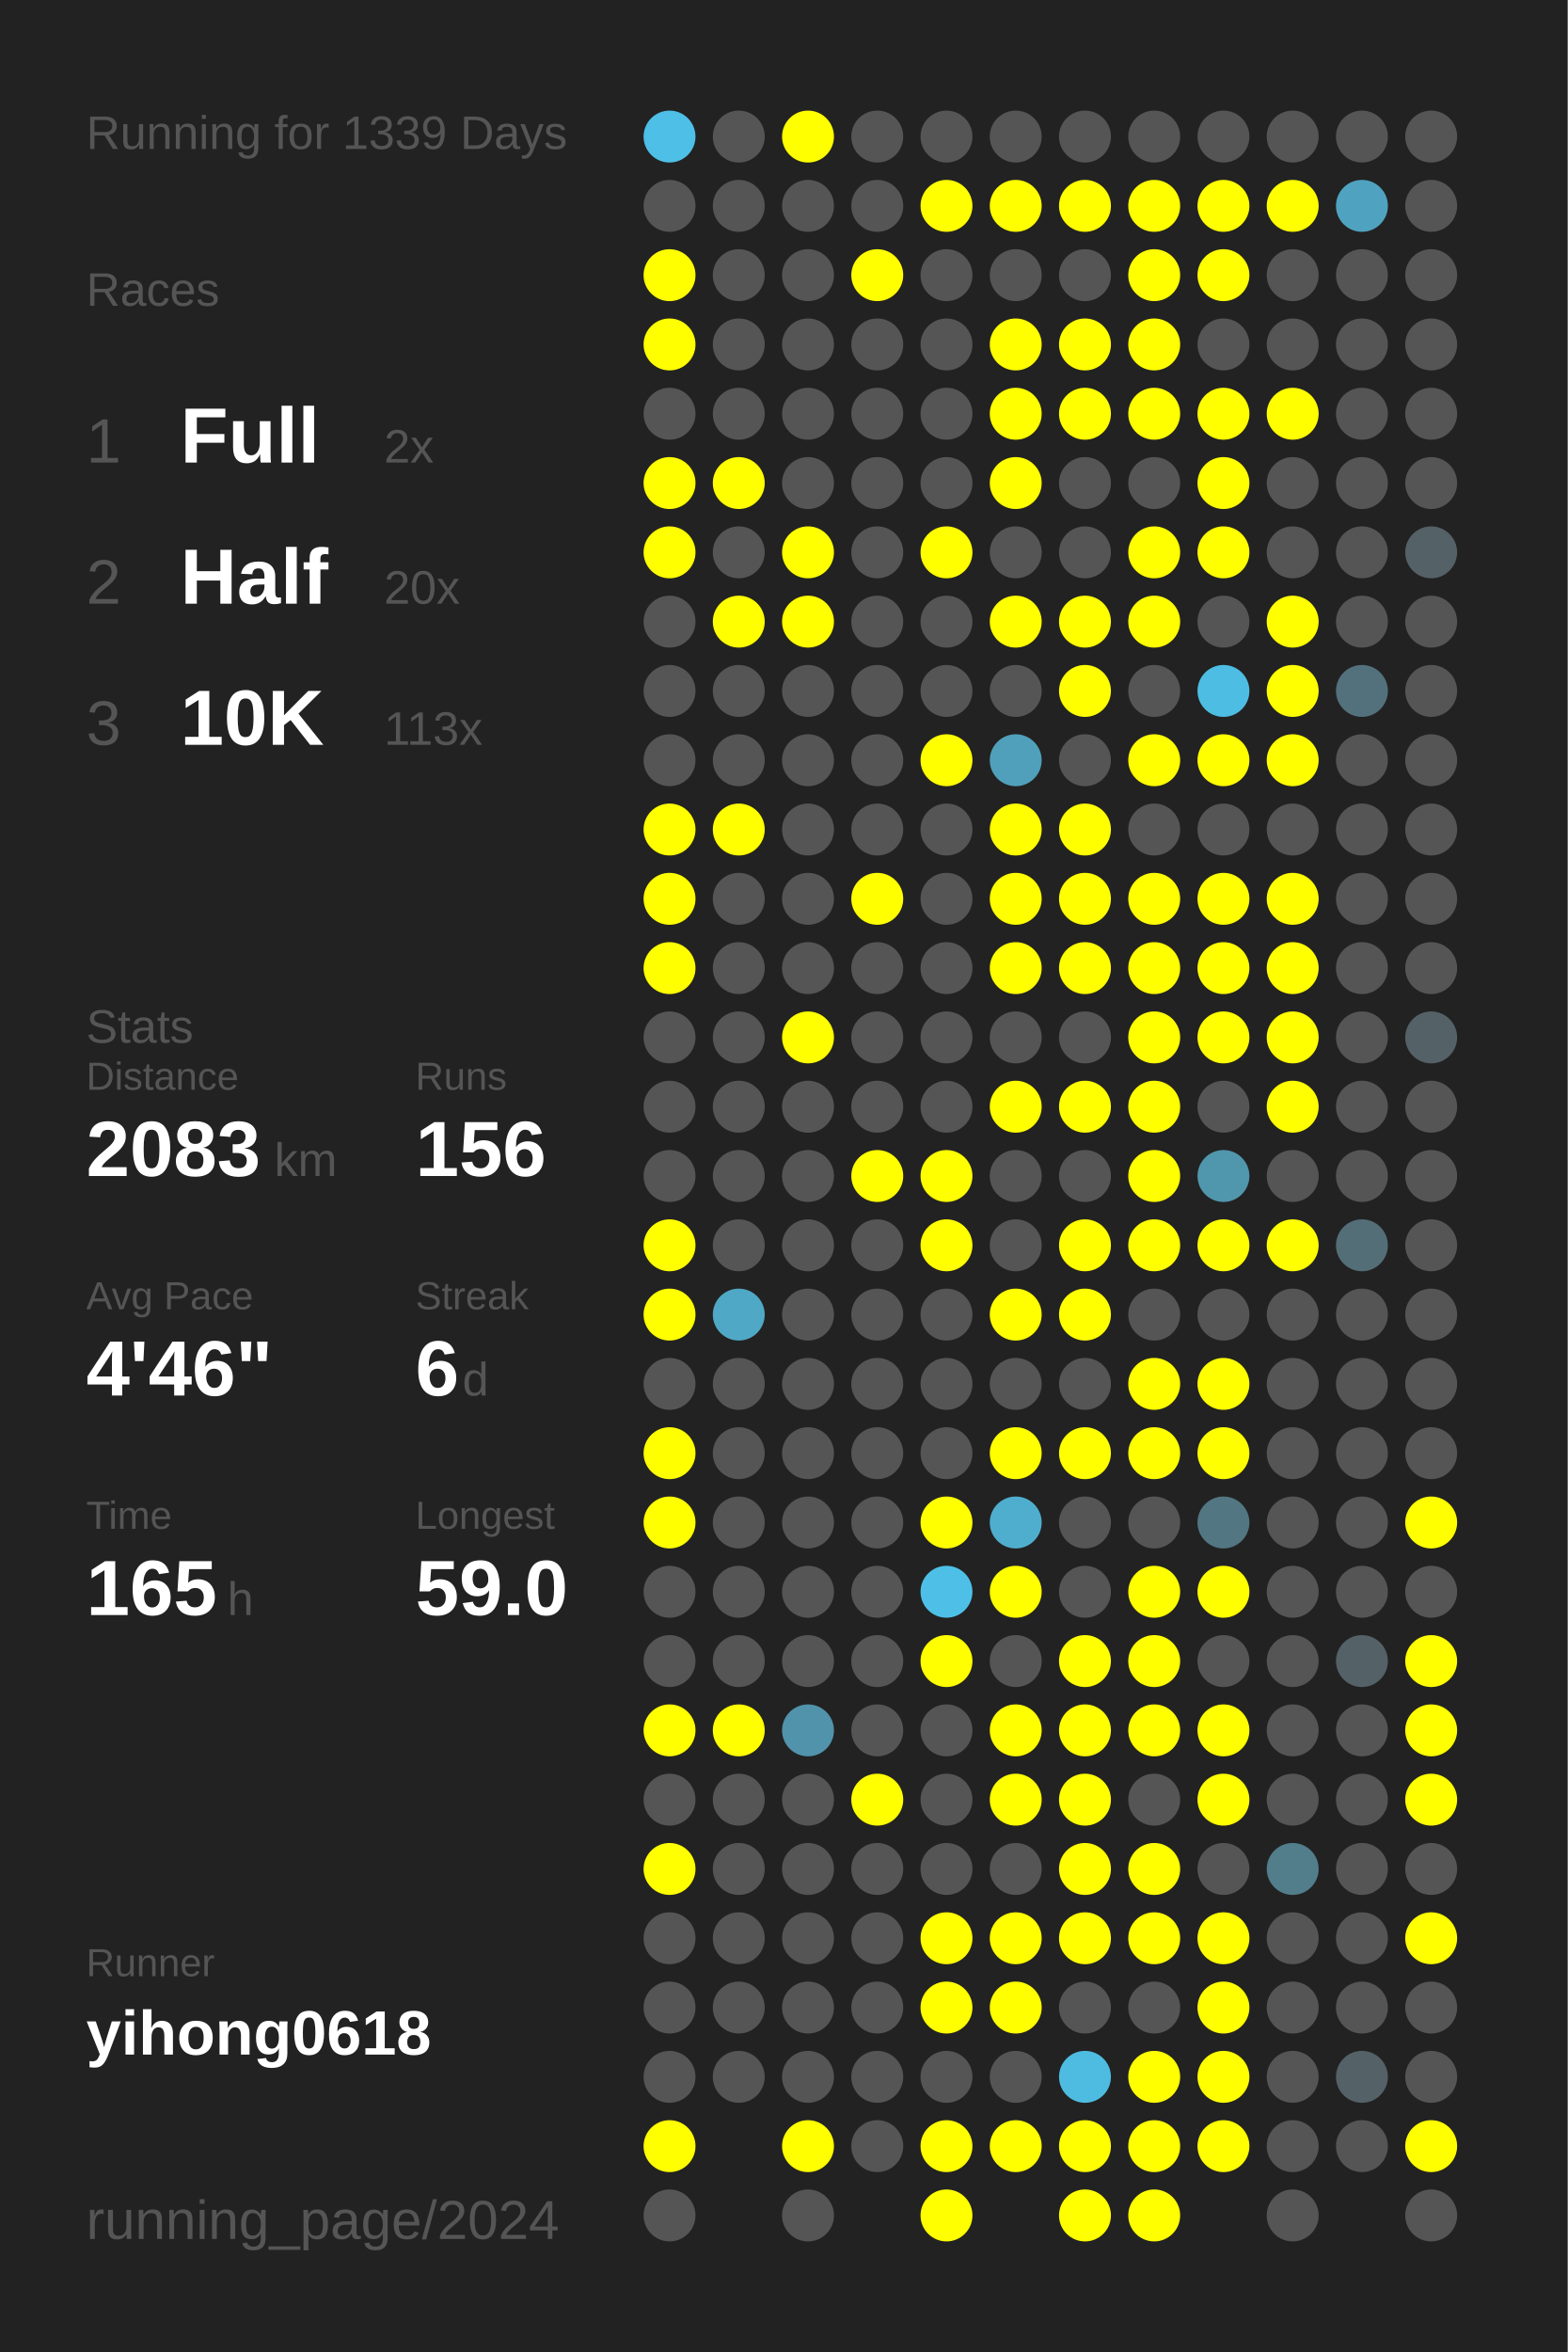
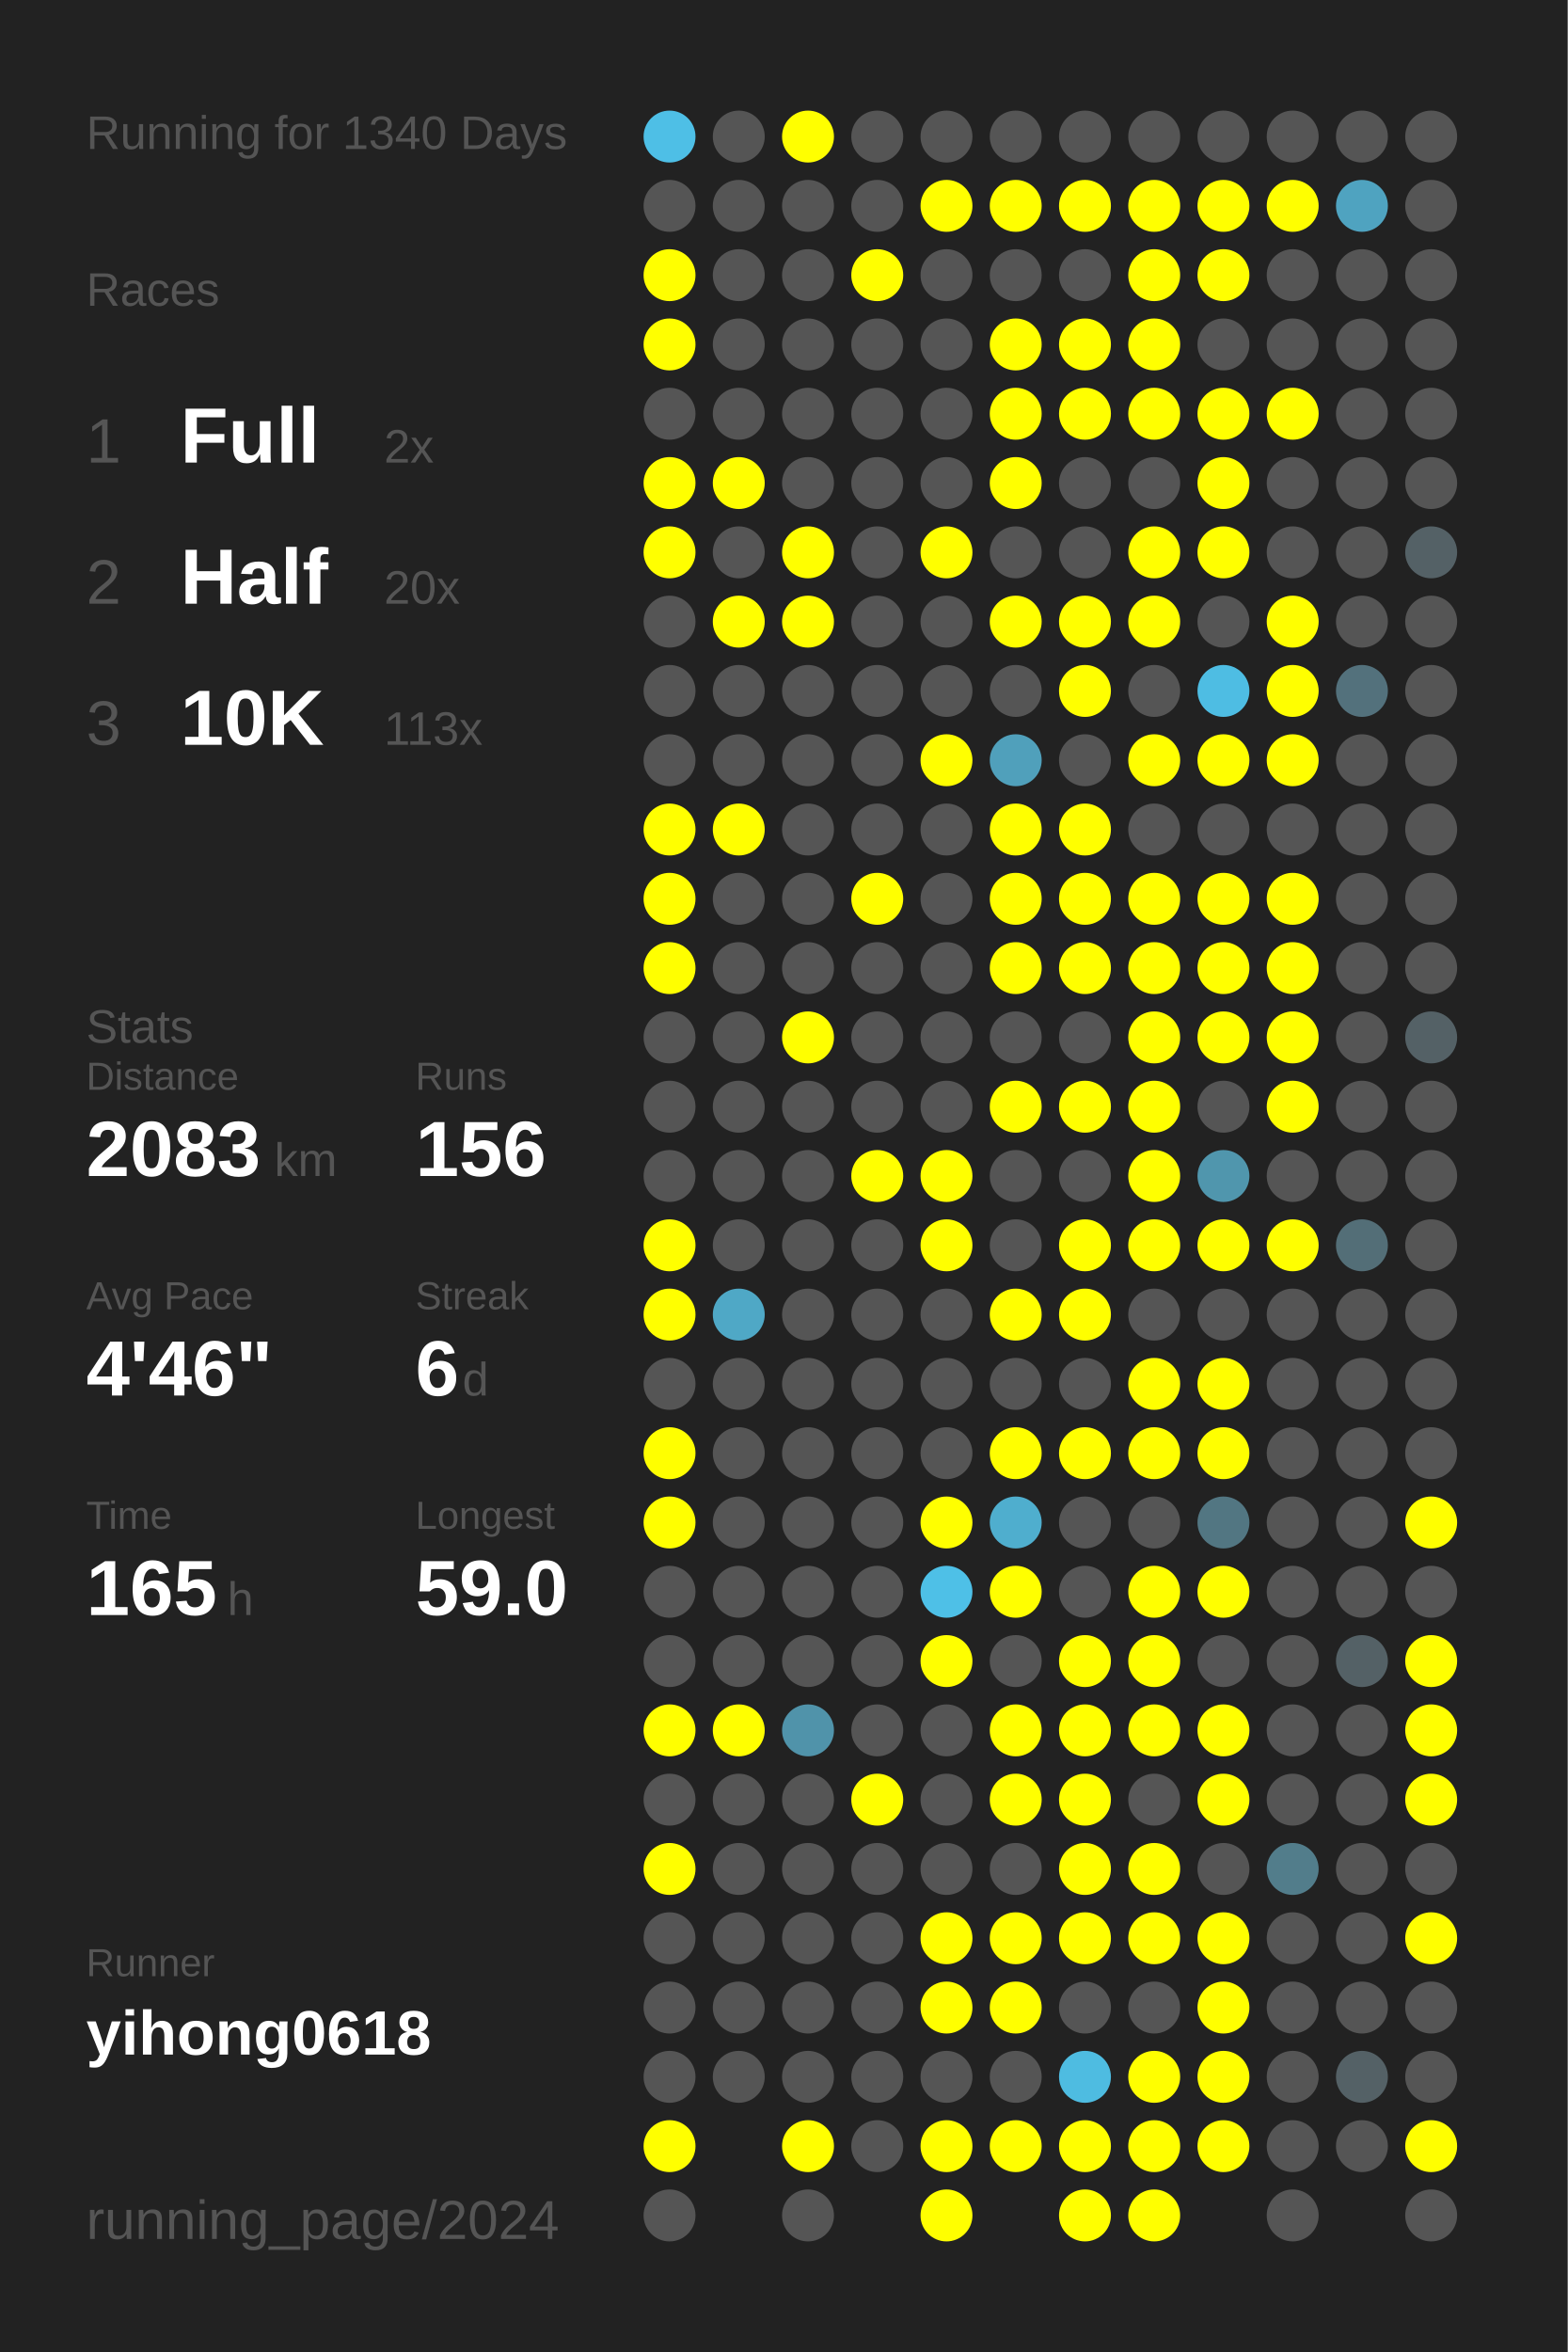
<svg xmlns="http://www.w3.org/2000/svg" baseProfile="full" height="300mm" version="1.1" viewBox="0,0,200,300" width="200mm">
  <defs />
  <rect fill="#222222" height="300" width="200" x="0" y="0" />
-   <text fill="#555555" style="font-size:6px; font-family:Arial;" x="11" y="19">Running for 1339 Days</text>
+   <text fill="#555555" style="font-size:6px; font-family:Arial;" x="11" y="19">Running for 1340 Days</text>
  <text fill="#555555" style="font-size:6px; font-family:Arial;" x="11" y="39">Races</text>
  <text fill="#555555" style="font-size:8px; font-family:Arial;" x="11" y="59">1</text>
  <text fill="#FFFFFF" style="font-size:10px; font-family:Arial; font-weight:bold;" x="23" y="59">Full</text>
  <text fill="#555555" style="font-size:6px; font-family:Arial;" x="49" y="59">2x</text>
  <text fill="#555555" style="font-size:8px; font-family:Arial;" x="11" y="77">2</text>
  <text fill="#FFFFFF" style="font-size:10px; font-family:Arial; font-weight:bold;" x="23" y="77">Half</text>
  <text fill="#555555" style="font-size:6px; font-family:Arial;" x="49" y="77">20x</text>
  <text fill="#555555" style="font-size:8px; font-family:Arial;" x="11" y="95">3</text>
  <text fill="#FFFFFF" style="font-size:10px; font-family:Arial; font-weight:bold;" x="23" y="95">10K</text>
  <text fill="#555555" style="font-size:6px; font-family:Arial;" x="49" y="95">113x</text>
  <text fill="#555555" style="font-size:6px; font-family:Arial;" x="11" y="133">Stats</text>
  <text fill="#555555" style="font-size:5px; font-family:Arial;" x="11" y="139">Distance</text>
  <text fill="#FFFFFF" style="font-size:10px; font-family:Arial; font-weight:bold;" x="11" y="150">2083</text>
  <text fill="#555555" style="font-size:6px; font-family:Arial;" x="35" y="150">km</text>
  <text fill="#555555" style="font-size:5px; font-family:Arial;" x="53" y="139">Runs</text>
  <text fill="#FFFFFF" style="font-size:10px; font-family:Arial; font-weight:bold;" x="53" y="150">156</text>
  <text fill="#555555" style="font-size:5px; font-family:Arial;" x="11" y="167">Avg Pace</text>
  <text fill="#FFFFFF" style="font-size:10px; font-family:Arial; font-weight:bold;" x="11" y="178">4'46"</text>
  <text fill="#555555" style="font-size:5px; font-family:Arial;" x="53" y="167">Streak</text>
  <text fill="#FFFFFF" style="font-size:10px; font-family:Arial; font-weight:bold;" x="53" y="178">6</text>
  <text fill="#555555" style="font-size:6px; font-family:Arial;" x="59" y="178">d</text>
  <text fill="#555555" style="font-size:5px; font-family:Arial;" x="11" y="195">Time</text>
  <text fill="#FFFFFF" style="font-size:10px; font-family:Arial; font-weight:bold;" x="11" y="206">165</text>
  <text fill="#555555" style="font-size:6px; font-family:Arial;" x="29" y="206">h</text>
  <text fill="#555555" style="font-size:5px; font-family:Arial;" x="53" y="195">Longest</text>
  <text fill="#FFFFFF" style="font-size:10px; font-family:Arial; font-weight:bold;" x="53" y="206">59.0</text>
  <text fill="#555555" style="font-size:5px; font-family:Arial;" x="11" y="252.065">Runner</text>
  <text fill="#FFFFFF" style="font-size:8px; font-family:Arial; font-weight:bold;" x="11" y="262.065">yihong0618</text>
  <text fill="#555555" style="font-size:7px; font-family:Arial;" x="11" y="285.581">running_page/2024</text>
  <circle cx="85.417" cy="17.419" fill="#4ebfe6" r="3.312" />
  <circle cx="85.417" cy="26.258" fill="#555555" r="3.312" />
  <circle cx="85.417" cy="35.097" fill="#FFFF00" r="3.312" />
  <circle cx="85.417" cy="43.935" fill="#FFFF00" r="3.312" />
  <circle cx="85.417" cy="52.774" fill="#555555" r="3.312" />
  <circle cx="85.417" cy="61.613" fill="#FFFF00" r="3.312" />
  <circle cx="85.417" cy="70.452" fill="#FFFF00" r="3.312" />
  <circle cx="85.417" cy="79.29" fill="#555555" r="3.312" />
  <circle cx="85.417" cy="88.129" fill="#555555" r="3.312" />
  <circle cx="85.417" cy="96.968" fill="#555555" r="3.312" />
  <circle cx="85.417" cy="105.806" fill="#FFFF00" r="3.312" />
  <circle cx="85.417" cy="114.645" fill="#FFFF00" r="3.312" />
  <circle cx="85.417" cy="123.484" fill="#FFFF00" r="3.312" />
  <circle cx="85.417" cy="132.323" fill="#555555" r="3.312" />
  <circle cx="85.417" cy="141.161" fill="#555555" r="3.312" />
  <circle cx="85.417" cy="150" fill="#555555" r="3.312" />
  <circle cx="85.417" cy="158.839" fill="#FFFF00" r="3.312" />
  <circle cx="85.417" cy="167.677" fill="#FFFF00" r="3.312" />
  <circle cx="85.417" cy="176.516" fill="#555555" r="3.312" />
  <circle cx="85.417" cy="185.355" fill="#FFFF00" r="3.312" />
  <circle cx="85.417" cy="194.194" fill="#FFFF00" r="3.312" />
  <circle cx="85.417" cy="203.032" fill="#555555" r="3.312" />
  <circle cx="85.417" cy="211.871" fill="#555555" r="3.312" />
  <circle cx="85.417" cy="220.71" fill="#FFFF00" r="3.312" />
  <circle cx="85.417" cy="229.548" fill="#555555" r="3.312" />
  <circle cx="85.417" cy="238.387" fill="#FFFF00" r="3.312" />
  <circle cx="85.417" cy="247.226" fill="#555555" r="3.312" />
  <circle cx="85.417" cy="256.065" fill="#555555" r="3.312" />
  <circle cx="85.417" cy="264.903" fill="#555555" r="3.312" />
  <circle cx="85.417" cy="273.742" fill="#FFFF00" r="3.312" />
  <circle cx="85.417" cy="282.581" fill="#555555" r="3.312" />
  <circle cx="94.25" cy="17.419" fill="#555555" r="3.312" />
  <circle cx="94.25" cy="26.258" fill="#555555" r="3.312" />
  <circle cx="94.25" cy="35.097" fill="#555555" r="3.312" />
  <circle cx="94.25" cy="43.935" fill="#555555" r="3.312" />
  <circle cx="94.25" cy="52.774" fill="#555555" r="3.312" />
  <circle cx="94.25" cy="61.613" fill="#FFFF00" r="3.312" />
  <circle cx="94.25" cy="70.452" fill="#555555" r="3.312" />
  <circle cx="94.25" cy="79.29" fill="#FFFF00" r="3.312" />
  <circle cx="94.25" cy="88.129" fill="#555555" r="3.312" />
  <circle cx="94.25" cy="96.968" fill="#555555" r="3.312" />
  <circle cx="94.25" cy="105.806" fill="#FFFF00" r="3.312" />
  <circle cx="94.25" cy="114.645" fill="#555555" r="3.312" />
  <circle cx="94.25" cy="123.484" fill="#555555" r="3.312" />
  <circle cx="94.25" cy="132.323" fill="#555555" r="3.312" />
  <circle cx="94.25" cy="141.161" fill="#555555" r="3.312" />
  <circle cx="94.25" cy="150" fill="#555555" r="3.312" />
  <circle cx="94.25" cy="158.839" fill="#555555" r="3.312" />
  <circle cx="94.25" cy="167.677" fill="#4fa8c6" r="3.312" />
  <circle cx="94.25" cy="176.516" fill="#555555" r="3.312" />
  <circle cx="94.25" cy="185.355" fill="#555555" r="3.312" />
  <circle cx="94.25" cy="194.194" fill="#555555" r="3.312" />
  <circle cx="94.25" cy="203.032" fill="#555555" r="3.312" />
  <circle cx="94.25" cy="211.871" fill="#555555" r="3.312" />
  <circle cx="94.25" cy="220.71" fill="#FFFF00" r="3.312" />
  <circle cx="94.25" cy="229.548" fill="#555555" r="3.312" />
  <circle cx="94.25" cy="238.387" fill="#555555" r="3.312" />
  <circle cx="94.25" cy="247.226" fill="#555555" r="3.312" />
  <circle cx="94.25" cy="256.065" fill="#555555" r="3.312" />
  <circle cx="94.25" cy="264.903" fill="#555555" r="3.312" />
  <circle cx="103.083" cy="17.419" fill="#FFFF00" r="3.312" />
  <circle cx="103.083" cy="26.258" fill="#555555" r="3.312" />
  <circle cx="103.083" cy="35.097" fill="#555555" r="3.312" />
  <circle cx="103.083" cy="43.935" fill="#555555" r="3.312" />
  <circle cx="103.083" cy="52.774" fill="#555555" r="3.312" />
  <circle cx="103.083" cy="61.613" fill="#555555" r="3.312" />
  <circle cx="103.083" cy="70.452" fill="#FFFF00" r="3.312" />
  <circle cx="103.083" cy="79.29" fill="#FFFF00" r="3.312" />
  <circle cx="103.083" cy="88.129" fill="#555555" r="3.312" />
  <circle cx="103.083" cy="96.968" fill="#555555" r="3.312" />
  <circle cx="103.083" cy="105.806" fill="#555555" r="3.312" />
  <circle cx="103.083" cy="114.645" fill="#555555" r="3.312" />
  <circle cx="103.083" cy="123.484" fill="#555555" r="3.312" />
  <circle cx="103.083" cy="132.323" fill="#FFFF00" r="3.312" />
  <circle cx="103.083" cy="141.161" fill="#555555" r="3.312" />
  <circle cx="103.083" cy="150" fill="#555555" r="3.312" />
  <circle cx="103.083" cy="158.839" fill="#555555" r="3.312" />
  <circle cx="103.083" cy="167.677" fill="#555555" r="3.312" />
  <circle cx="103.083" cy="176.516" fill="#555555" r="3.312" />
  <circle cx="103.083" cy="185.355" fill="#555555" r="3.312" />
  <circle cx="103.083" cy="194.194" fill="#555555" r="3.312" />
  <circle cx="103.083" cy="203.032" fill="#555555" r="3.312" />
  <circle cx="103.083" cy="211.871" fill="#555555" r="3.312" />
  <circle cx="103.083" cy="220.71" fill="#5093aa" r="3.312" />
  <circle cx="103.083" cy="229.548" fill="#555555" r="3.312" />
  <circle cx="103.083" cy="238.387" fill="#555555" r="3.312" />
  <circle cx="103.083" cy="247.226" fill="#555555" r="3.312" />
  <circle cx="103.083" cy="256.065" fill="#555555" r="3.312" />
  <circle cx="103.083" cy="264.903" fill="#555555" r="3.312" />
  <circle cx="103.083" cy="273.742" fill="#FFFF00" r="3.312" />
  <circle cx="103.083" cy="282.581" fill="#555555" r="3.312" />
  <circle cx="111.917" cy="17.419" fill="#555555" r="3.312" />
  <circle cx="111.917" cy="26.258" fill="#555555" r="3.312" />
  <circle cx="111.917" cy="35.097" fill="#FFFF00" r="3.312" />
  <circle cx="111.917" cy="43.935" fill="#555555" r="3.312" />
  <circle cx="111.917" cy="52.774" fill="#555555" r="3.312" />
  <circle cx="111.917" cy="61.613" fill="#555555" r="3.312" />
  <circle cx="111.917" cy="70.452" fill="#555555" r="3.312" />
  <circle cx="111.917" cy="79.29" fill="#555555" r="3.312" />
  <circle cx="111.917" cy="88.129" fill="#555555" r="3.312" />
  <circle cx="111.917" cy="96.968" fill="#555555" r="3.312" />
  <circle cx="111.917" cy="105.806" fill="#555555" r="3.312" />
  <circle cx="111.917" cy="114.645" fill="#FFFF00" r="3.312" />
  <circle cx="111.917" cy="123.484" fill="#555555" r="3.312" />
  <circle cx="111.917" cy="132.323" fill="#555555" r="3.312" />
  <circle cx="111.917" cy="141.161" fill="#555555" r="3.312" />
  <circle cx="111.917" cy="150" fill="#FFFF00" r="3.312" />
  <circle cx="111.917" cy="158.839" fill="#555555" r="3.312" />
  <circle cx="111.917" cy="167.677" fill="#555555" r="3.312" />
  <circle cx="111.917" cy="176.516" fill="#555555" r="3.312" />
  <circle cx="111.917" cy="185.355" fill="#555555" r="3.312" />
  <circle cx="111.917" cy="194.194" fill="#555555" r="3.312" />
  <circle cx="111.917" cy="203.032" fill="#555555" r="3.312" />
  <circle cx="111.917" cy="211.871" fill="#555555" r="3.312" />
  <circle cx="111.917" cy="220.71" fill="#555555" r="3.312" />
  <circle cx="111.917" cy="229.548" fill="#FFFF00" r="3.312" />
  <circle cx="111.917" cy="238.387" fill="#555555" r="3.312" />
  <circle cx="111.917" cy="247.226" fill="#555555" r="3.312" />
  <circle cx="111.917" cy="256.065" fill="#555555" r="3.312" />
  <circle cx="111.917" cy="264.903" fill="#555555" r="3.312" />
  <circle cx="111.917" cy="273.742" fill="#555555" r="3.312" />
  <circle cx="120.75" cy="17.419" fill="#555555" r="3.312" />
  <circle cx="120.75" cy="26.258" fill="#FFFF00" r="3.312" />
  <circle cx="120.75" cy="35.097" fill="#555555" r="3.312" />
  <circle cx="120.75" cy="43.935" fill="#555555" r="3.312" />
  <circle cx="120.75" cy="52.774" fill="#555555" r="3.312" />
  <circle cx="120.75" cy="61.613" fill="#555555" r="3.312" />
  <circle cx="120.75" cy="70.452" fill="#FFFF00" r="3.312" />
  <circle cx="120.75" cy="79.29" fill="#555555" r="3.312" />
  <circle cx="120.75" cy="88.129" fill="#555555" r="3.312" />
  <circle cx="120.75" cy="96.968" fill="#FFFF00" r="3.312" />
  <circle cx="120.75" cy="105.806" fill="#555555" r="3.312" />
  <circle cx="120.75" cy="114.645" fill="#555555" r="3.312" />
  <circle cx="120.75" cy="123.484" fill="#555555" r="3.312" />
  <circle cx="120.75" cy="132.323" fill="#555555" r="3.312" />
  <circle cx="120.75" cy="141.161" fill="#555555" r="3.312" />
  <circle cx="120.75" cy="150" fill="#FFFF00" r="3.312" />
  <circle cx="120.75" cy="158.839" fill="#FFFF00" r="3.312" />
  <circle cx="120.75" cy="167.677" fill="#555555" r="3.312" />
  <circle cx="120.75" cy="176.516" fill="#555555" r="3.312" />
  <circle cx="120.75" cy="185.355" fill="#555555" r="3.312" />
  <circle cx="120.75" cy="194.194" fill="#FFFF00" r="3.312" />
  <circle cx="120.75" cy="203.032" fill="#4ec0e7" r="3.312" />
  <circle cx="120.75" cy="211.871" fill="#FFFF00" r="3.312" />
  <circle cx="120.75" cy="220.71" fill="#555555" r="3.312" />
  <circle cx="120.75" cy="229.548" fill="#555555" r="3.312" />
  <circle cx="120.75" cy="238.387" fill="#555555" r="3.312" />
  <circle cx="120.75" cy="247.226" fill="#FFFF00" r="3.312" />
  <circle cx="120.75" cy="256.065" fill="#FFFF00" r="3.312" />
  <circle cx="120.75" cy="264.903" fill="#555555" r="3.312" />
  <circle cx="120.75" cy="273.742" fill="#FFFF00" r="3.312" />
  <circle cx="120.75" cy="282.581" fill="#FFFF00" r="3.312" />
  <circle cx="129.583" cy="17.419" fill="#555555" r="3.312" />
  <circle cx="129.583" cy="26.258" fill="#FFFF00" r="3.312" />
  <circle cx="129.583" cy="35.097" fill="#555555" r="3.312" />
  <circle cx="129.583" cy="43.935" fill="#FFFF00" r="3.312" />
  <circle cx="129.583" cy="52.774" fill="#FFFF00" r="3.312" />
  <circle cx="129.583" cy="61.613" fill="#FFFF00" r="3.312" />
  <circle cx="129.583" cy="70.452" fill="#555555" r="3.312" />
  <circle cx="129.583" cy="79.29" fill="#FFFF00" r="3.312" />
  <circle cx="129.583" cy="88.129" fill="#555555" r="3.312" />
  <circle cx="129.583" cy="96.968" fill="#50a0bb" r="3.312" />
  <circle cx="129.583" cy="105.806" fill="#FFFF00" r="3.312" />
  <circle cx="129.583" cy="114.645" fill="#FFFF00" r="3.312" />
  <circle cx="129.583" cy="123.484" fill="#FFFF00" r="3.312" />
  <circle cx="129.583" cy="132.323" fill="#555555" r="3.312" />
  <circle cx="129.583" cy="141.161" fill="#FFFF00" r="3.312" />
  <circle cx="129.583" cy="150" fill="#555555" r="3.312" />
  <circle cx="129.583" cy="158.839" fill="#555555" r="3.312" />
  <circle cx="129.583" cy="167.677" fill="#FFFF00" r="3.312" />
  <circle cx="129.583" cy="176.516" fill="#555555" r="3.312" />
  <circle cx="129.583" cy="185.355" fill="#FFFF00" r="3.312" />
  <circle cx="129.583" cy="194.194" fill="#4faece" r="3.312" />
  <circle cx="129.583" cy="203.032" fill="#FFFF00" r="3.312" />
  <circle cx="129.583" cy="211.871" fill="#555555" r="3.312" />
  <circle cx="129.583" cy="220.71" fill="#FFFF00" r="3.312" />
  <circle cx="129.583" cy="229.548" fill="#FFFF00" r="3.312" />
  <circle cx="129.583" cy="238.387" fill="#555555" r="3.312" />
  <circle cx="129.583" cy="247.226" fill="#FFFF00" r="3.312" />
  <circle cx="129.583" cy="256.065" fill="#FFFF00" r="3.312" />
  <circle cx="129.583" cy="264.903" fill="#555555" r="3.312" />
  <circle cx="129.583" cy="273.742" fill="#FFFF00" r="3.312" />
  <circle cx="138.417" cy="17.419" fill="#555555" r="3.312" />
  <circle cx="138.417" cy="26.258" fill="#FFFF00" r="3.312" />
  <circle cx="138.417" cy="35.097" fill="#555555" r="3.312" />
  <circle cx="138.417" cy="43.935" fill="#FFFF00" r="3.312" />
  <circle cx="138.417" cy="52.774" fill="#FFFF00" r="3.312" />
  <circle cx="138.417" cy="61.613" fill="#555555" r="3.312" />
  <circle cx="138.417" cy="70.452" fill="#555555" r="3.312" />
  <circle cx="138.417" cy="79.29" fill="#FFFF00" r="3.312" />
  <circle cx="138.417" cy="88.129" fill="#FFFF00" r="3.312" />
  <circle cx="138.417" cy="96.968" fill="#555555" r="3.312" />
  <circle cx="138.417" cy="105.806" fill="#FFFF00" r="3.312" />
  <circle cx="138.417" cy="114.645" fill="#FFFF00" r="3.312" />
  <circle cx="138.417" cy="123.484" fill="#FFFF00" r="3.312" />
  <circle cx="138.417" cy="132.323" fill="#555555" r="3.312" />
  <circle cx="138.417" cy="141.161" fill="#FFFF00" r="3.312" />
  <circle cx="138.417" cy="150" fill="#555555" r="3.312" />
  <circle cx="138.417" cy="158.839" fill="#FFFF00" r="3.312" />
  <circle cx="138.417" cy="167.677" fill="#FFFF00" r="3.312" />
  <circle cx="138.417" cy="176.516" fill="#555555" r="3.312" />
  <circle cx="138.417" cy="185.355" fill="#FFFF00" r="3.312" />
  <circle cx="138.417" cy="194.194" fill="#555555" r="3.312" />
  <circle cx="138.417" cy="203.032" fill="#555555" r="3.312" />
  <circle cx="138.417" cy="211.871" fill="#FFFF00" r="3.312" />
  <circle cx="138.417" cy="220.71" fill="#FFFF00" r="3.312" />
  <circle cx="138.417" cy="229.548" fill="#FFFF00" r="3.312" />
  <circle cx="138.417" cy="238.387" fill="#FFFF00" r="3.312" />
  <circle cx="138.417" cy="247.226" fill="#FFFF00" r="3.312" />
  <circle cx="138.417" cy="256.065" fill="#555555" r="3.312" />
  <circle cx="138.417" cy="264.903" fill="#4ebce1" r="3.312" />
  <circle cx="138.417" cy="273.742" fill="#FFFF00" r="3.312" />
  <circle cx="138.417" cy="282.581" fill="#FFFF00" r="3.312" />
  <circle cx="147.25" cy="17.419" fill="#555555" r="3.312" />
  <circle cx="147.25" cy="26.258" fill="#FFFF00" r="3.312" />
  <circle cx="147.25" cy="35.097" fill="#FFFF00" r="3.312" />
  <circle cx="147.25" cy="43.935" fill="#FFFF00" r="3.312" />
  <circle cx="147.25" cy="52.774" fill="#FFFF00" r="3.312" />
  <circle cx="147.25" cy="61.613" fill="#555555" r="3.312" />
  <circle cx="147.25" cy="70.452" fill="#FFFF00" r="3.312" />
  <circle cx="147.25" cy="79.29" fill="#FFFF00" r="3.312" />
  <circle cx="147.25" cy="88.129" fill="#555555" r="3.312" />
  <circle cx="147.25" cy="96.968" fill="#FFFF00" r="3.312" />
  <circle cx="147.25" cy="105.806" fill="#555555" r="3.312" />
  <circle cx="147.25" cy="114.645" fill="#FFFF00" r="3.312" />
  <circle cx="147.25" cy="123.484" fill="#FFFF00" r="3.312" />
  <circle cx="147.25" cy="132.323" fill="#FFFF00" r="3.312" />
  <circle cx="147.25" cy="141.161" fill="#FFFF00" r="3.312" />
  <circle cx="147.25" cy="150" fill="#FFFF00" r="3.312" />
  <circle cx="147.25" cy="158.839" fill="#FFFF00" r="3.312" />
  <circle cx="147.25" cy="167.677" fill="#555555" r="3.312" />
  <circle cx="147.25" cy="176.516" fill="#FFFF00" r="3.312" />
  <circle cx="147.25" cy="185.355" fill="#FFFF00" r="3.312" />
  <circle cx="147.25" cy="194.194" fill="#555555" r="3.312" />
  <circle cx="147.25" cy="203.032" fill="#FFFF00" r="3.312" />
  <circle cx="147.25" cy="211.871" fill="#FFFF00" r="3.312" />
  <circle cx="147.25" cy="220.71" fill="#FFFF00" r="3.312" />
  <circle cx="147.25" cy="229.548" fill="#555555" r="3.312" />
  <circle cx="147.25" cy="238.387" fill="#FFFF00" r="3.312" />
  <circle cx="147.25" cy="247.226" fill="#FFFF00" r="3.312" />
  <circle cx="147.25" cy="256.065" fill="#555555" r="3.312" />
  <circle cx="147.25" cy="264.903" fill="#FFFF00" r="3.312" />
  <circle cx="147.25" cy="273.742" fill="#FFFF00" r="3.312" />
  <circle cx="147.25" cy="282.581" fill="#FFFF00" r="3.312" />
  <circle cx="156.083" cy="17.419" fill="#555555" r="3.312" />
  <circle cx="156.083" cy="26.258" fill="#FFFF00" r="3.312" />
  <circle cx="156.083" cy="35.097" fill="#FFFF00" r="3.312" />
  <circle cx="156.083" cy="43.935" fill="#555555" r="3.312" />
  <circle cx="156.083" cy="52.774" fill="#FFFF00" r="3.312" />
  <circle cx="156.083" cy="61.613" fill="#FFFF00" r="3.312" />
  <circle cx="156.083" cy="70.452" fill="#FFFF00" r="3.312" />
  <circle cx="156.083" cy="79.29" fill="#555555" r="3.312" />
  <circle cx="156.083" cy="88.129" fill="#4ebde3" r="3.312" />
  <circle cx="156.083" cy="96.968" fill="#FFFF00" r="3.312" />
  <circle cx="156.083" cy="105.806" fill="#555555" r="3.312" />
  <circle cx="156.083" cy="114.645" fill="#FFFF00" r="3.312" />
  <circle cx="156.083" cy="123.484" fill="#FFFF00" r="3.312" />
  <circle cx="156.083" cy="132.323" fill="#FFFF00" r="3.312" />
  <circle cx="156.083" cy="141.161" fill="#555555" r="3.312" />
  <circle cx="156.083" cy="150" fill="#5096ad" r="3.312" />
  <circle cx="156.083" cy="158.839" fill="#FFFF00" r="3.312" />
  <circle cx="156.083" cy="167.677" fill="#555555" r="3.312" />
  <circle cx="156.083" cy="176.516" fill="#FFFF00" r="3.312" />
  <circle cx="156.083" cy="185.355" fill="#FFFF00" r="3.312" />
  <circle cx="156.083" cy="194.194" fill="#527682" r="3.312" />
  <circle cx="156.083" cy="203.032" fill="#FFFF00" r="3.312" />
  <circle cx="156.083" cy="211.871" fill="#555555" r="3.312" />
  <circle cx="156.083" cy="220.71" fill="#FFFF00" r="3.312" />
  <circle cx="156.083" cy="229.548" fill="#FFFF00" r="3.312" />
  <circle cx="156.083" cy="238.387" fill="#555555" r="3.312" />
  <circle cx="156.083" cy="247.226" fill="#FFFF00" r="3.312" />
  <circle cx="156.083" cy="256.065" fill="#FFFF00" r="3.312" />
  <circle cx="156.083" cy="264.903" fill="#FFFF00" r="3.312" />
  <circle cx="156.083" cy="273.742" fill="#FFFF00" r="3.312" />
  <circle cx="164.917" cy="17.419" fill="#555555" r="3.312" />
  <circle cx="164.917" cy="26.258" fill="#FFFF00" r="3.312" />
  <circle cx="164.917" cy="35.097" fill="#555555" r="3.312" />
  <circle cx="164.917" cy="43.935" fill="#555555" r="3.312" />
  <circle cx="164.917" cy="52.774" fill="#FFFF00" r="3.312" />
  <circle cx="164.917" cy="61.613" fill="#555555" r="3.312" />
  <circle cx="164.917" cy="70.452" fill="#555555" r="3.312" />
  <circle cx="164.917" cy="79.29" fill="#FFFF00" r="3.312" />
  <circle cx="164.917" cy="88.129" fill="#FFFF00" r="3.312" />
  <circle cx="164.917" cy="96.968" fill="#FFFF00" r="3.312" />
  <circle cx="164.917" cy="105.806" fill="#555555" r="3.312" />
  <circle cx="164.917" cy="114.645" fill="#FFFF00" r="3.312" />
  <circle cx="164.917" cy="123.484" fill="#FFFF00" r="3.312" />
  <circle cx="164.917" cy="132.323" fill="#FFFF00" r="3.312" />
  <circle cx="164.917" cy="141.161" fill="#FFFF00" r="3.312" />
  <circle cx="164.917" cy="150" fill="#555555" r="3.312" />
  <circle cx="164.917" cy="158.839" fill="#FFFF00" r="3.312" />
  <circle cx="164.917" cy="167.677" fill="#555555" r="3.312" />
  <circle cx="164.917" cy="176.516" fill="#555555" r="3.312" />
  <circle cx="164.917" cy="185.355" fill="#555555" r="3.312" />
  <circle cx="164.917" cy="194.194" fill="#555555" r="3.312" />
  <circle cx="164.917" cy="203.032" fill="#555555" r="3.312" />
  <circle cx="164.917" cy="211.871" fill="#555555" r="3.312" />
  <circle cx="164.917" cy="220.71" fill="#555555" r="3.312" />
  <circle cx="164.917" cy="229.548" fill="#555555" r="3.312" />
  <circle cx="164.917" cy="238.387" fill="#527d8b" r="3.312" />
  <circle cx="164.917" cy="247.226" fill="#555555" r="3.312" />
  <circle cx="164.917" cy="256.065" fill="#555555" r="3.312" />
  <circle cx="164.917" cy="264.903" fill="#555555" r="3.312" />
  <circle cx="164.917" cy="273.742" fill="#555555" r="3.312" />
  <circle cx="164.917" cy="282.581" fill="#555555" r="3.312" />
  <circle cx="173.75" cy="17.419" fill="#555555" r="3.312" />
  <circle cx="173.75" cy="26.258" fill="#4fa3c0" r="3.312" />
  <circle cx="173.75" cy="35.097" fill="#555555" r="3.312" />
  <circle cx="173.75" cy="43.935" fill="#555555" r="3.312" />
  <circle cx="173.75" cy="52.774" fill="#555555" r="3.312" />
  <circle cx="173.75" cy="61.613" fill="#555555" r="3.312" />
  <circle cx="173.75" cy="70.452" fill="#555555" r="3.312" />
  <circle cx="173.75" cy="79.29" fill="#555555" r="3.312" />
  <circle cx="173.75" cy="88.129" fill="#53717c" r="3.312" />
  <circle cx="173.75" cy="96.968" fill="#555555" r="3.312" />
  <circle cx="173.75" cy="105.806" fill="#555555" r="3.312" />
  <circle cx="173.75" cy="114.645" fill="#555555" r="3.312" />
  <circle cx="173.75" cy="123.484" fill="#555555" r="3.312" />
  <circle cx="173.75" cy="132.323" fill="#555555" r="3.312" />
  <circle cx="173.75" cy="141.161" fill="#555555" r="3.312" />
  <circle cx="173.75" cy="150" fill="#555555" r="3.312" />
  <circle cx="173.75" cy="158.839" fill="#536e77" r="3.312" />
  <circle cx="173.75" cy="167.677" fill="#555555" r="3.312" />
  <circle cx="173.75" cy="176.516" fill="#555555" r="3.312" />
  <circle cx="173.75" cy="185.355" fill="#555555" r="3.312" />
  <circle cx="173.75" cy="194.194" fill="#555555" r="3.312" />
  <circle cx="173.75" cy="203.032" fill="#555555" r="3.312" />
  <circle cx="173.75" cy="211.871" fill="#546166" r="3.312" />
  <circle cx="173.75" cy="220.71" fill="#555555" r="3.312" />
  <circle cx="173.75" cy="229.548" fill="#555555" r="3.312" />
  <circle cx="173.75" cy="238.387" fill="#555555" r="3.312" />
  <circle cx="173.75" cy="247.226" fill="#555555" r="3.312" />
  <circle cx="173.75" cy="256.065" fill="#555555" r="3.312" />
  <circle cx="173.75" cy="264.903" fill="#546166" r="3.312" />
  <circle cx="173.75" cy="273.742" fill="#555555" r="3.312" />
  <circle cx="182.583" cy="17.419" fill="#555555" r="3.312" />
  <circle cx="182.583" cy="26.258" fill="#555555" r="3.312" />
  <circle cx="182.583" cy="35.097" fill="#555555" r="3.312" />
  <circle cx="182.583" cy="43.935" fill="#555555" r="3.312" />
  <circle cx="182.583" cy="52.774" fill="#555555" r="3.312" />
  <circle cx="182.583" cy="61.613" fill="#555555" r="3.312" />
  <circle cx="182.583" cy="70.452" fill="#546166" r="3.312" />
  <circle cx="182.583" cy="79.29" fill="#555555" r="3.312" />
  <circle cx="182.583" cy="88.129" fill="#555555" r="3.312" />
  <circle cx="182.583" cy="96.968" fill="#555555" r="3.312" />
  <circle cx="182.583" cy="105.806" fill="#555555" r="3.312" />
  <circle cx="182.583" cy="114.645" fill="#555555" r="3.312" />
  <circle cx="182.583" cy="123.484" fill="#555555" r="3.312" />
  <circle cx="182.583" cy="132.323" fill="#546166" r="3.312" />
  <circle cx="182.583" cy="141.161" fill="#555555" r="3.312" />
  <circle cx="182.583" cy="150" fill="#555555" r="3.312" />
  <circle cx="182.583" cy="158.839" fill="#555555" r="3.312" />
  <circle cx="182.583" cy="167.677" fill="#555555" r="3.312" />
  <circle cx="182.583" cy="176.516" fill="#555555" r="3.312" />
  <circle cx="182.583" cy="185.355" fill="#555555" r="3.312" />
  <circle cx="182.583" cy="194.194" fill="#FFFF00" r="3.312" />
  <circle cx="182.583" cy="203.032" fill="#555555" r="3.312" />
  <circle cx="182.583" cy="211.871" fill="#FFFF00" r="3.312" />
  <circle cx="182.583" cy="220.71" fill="#FFFF00" r="3.312" />
  <circle cx="182.583" cy="229.548" fill="#FFFF00" r="3.312" />
  <circle cx="182.583" cy="238.387" fill="#555555" r="3.312" />
  <circle cx="182.583" cy="247.226" fill="#FFFF00" r="3.312" />
  <circle cx="182.583" cy="256.065" fill="#555555" r="3.312" />
  <circle cx="182.583" cy="264.903" fill="#555555" r="3.312" />
  <circle cx="182.583" cy="273.742" fill="#FFFF00" r="3.312" />
  <circle cx="182.583" cy="282.581" fill="#555555" r="3.312" />
</svg>
